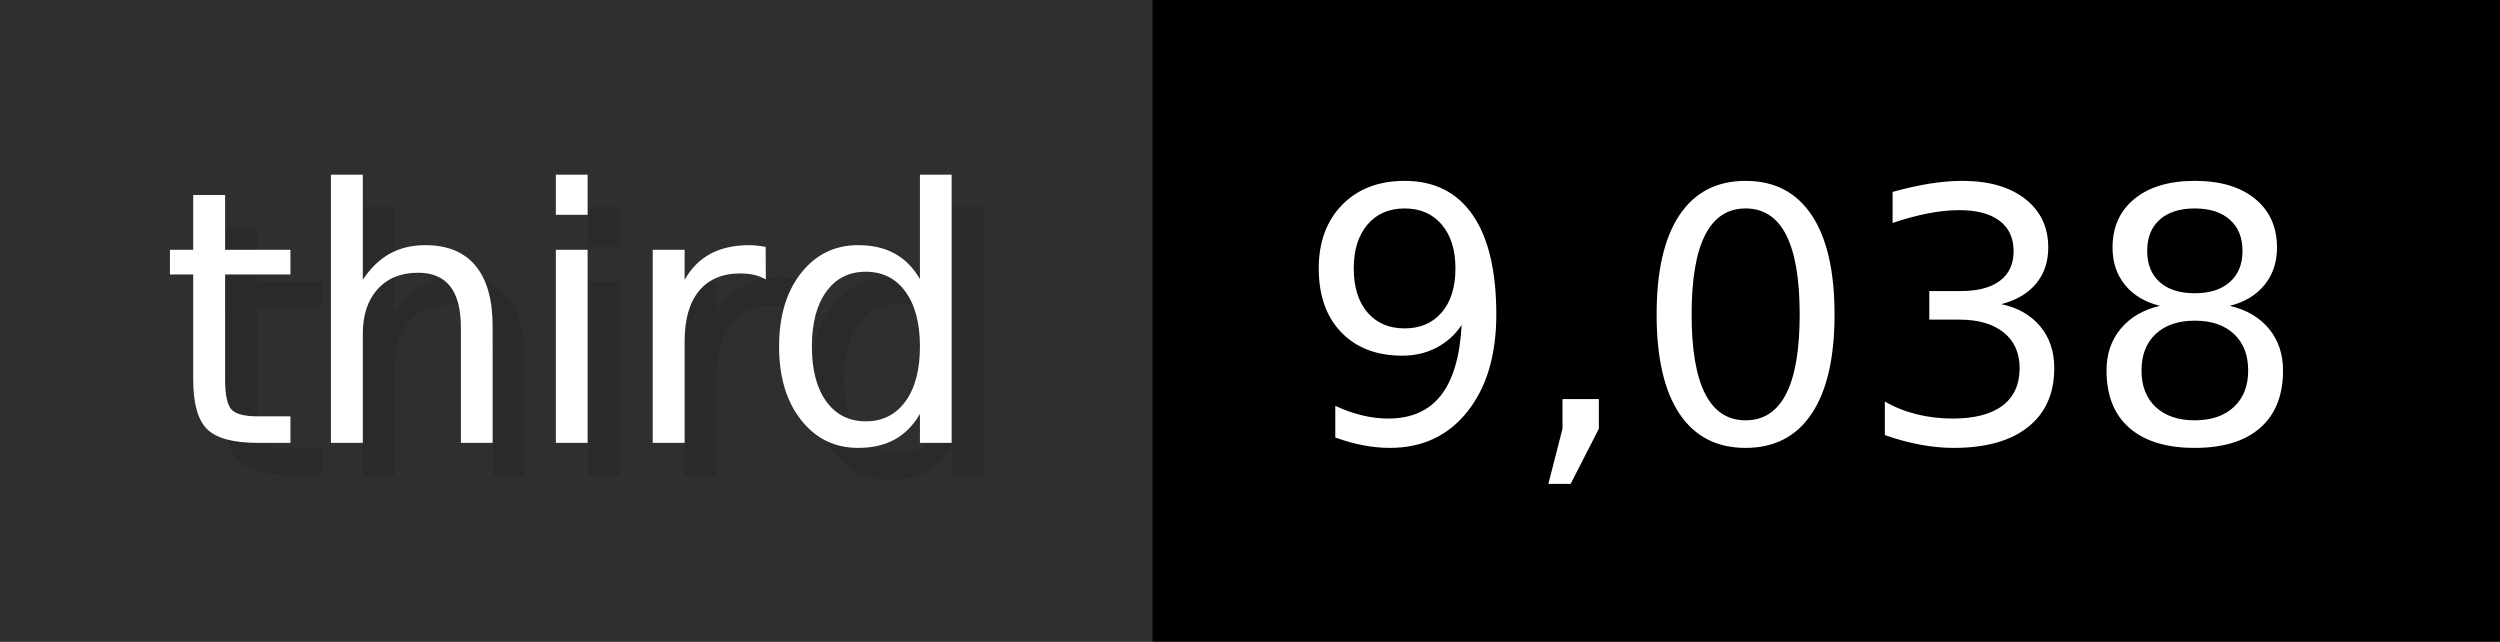
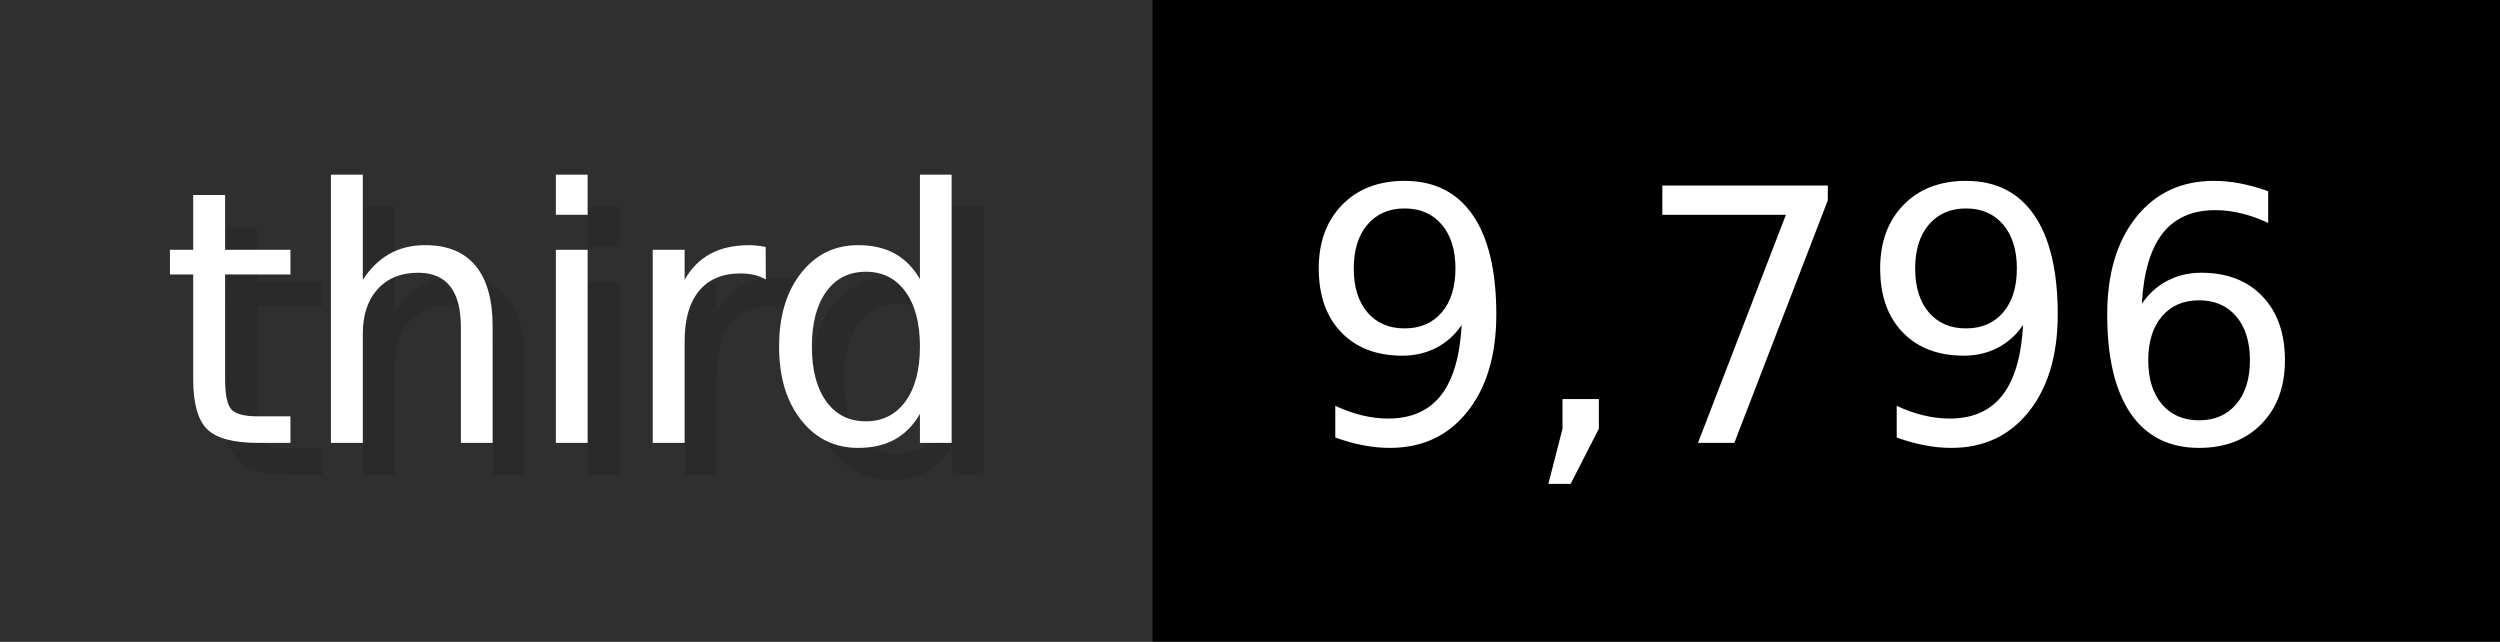
- <svg xmlns="http://www.w3.org/2000/svg" width="77.9" height="20" viewBox="0 0 779 200" role="img" aria-label="third: 9,038">
+ <svg xmlns="http://www.w3.org/2000/svg" width="77.9" height="20" viewBox="0 0 779 200" role="img" aria-label="third: 9,796">
  <g>
    <rect fill="#2F2F2F" width="359" height="200" />
    <rect fill="#" x="359" width="420" height="200" />
  </g>
  <g aria-hidden="true" fill="#fff" text-anchor="start" font-family="Verdana,DejaVu Sans,sans-serif" font-size="110">
    <text x="60" y="148" textLength="259" fill="#000" opacity="0.1">third</text>
    <text x="50" y="138" textLength="259">third</text>
-     <text x="414" y="148" textLength="320" fill="#000" opacity="0.1">9,038</text>
-     <text x="404" y="138" textLength="320">9,038</text>
+     <text x="414" y="148" textLength="320" fill="#000" opacity="0.1">9,796</text>
+     <text x="404" y="138" textLength="320">9,796</text>
  </g>
</svg>
